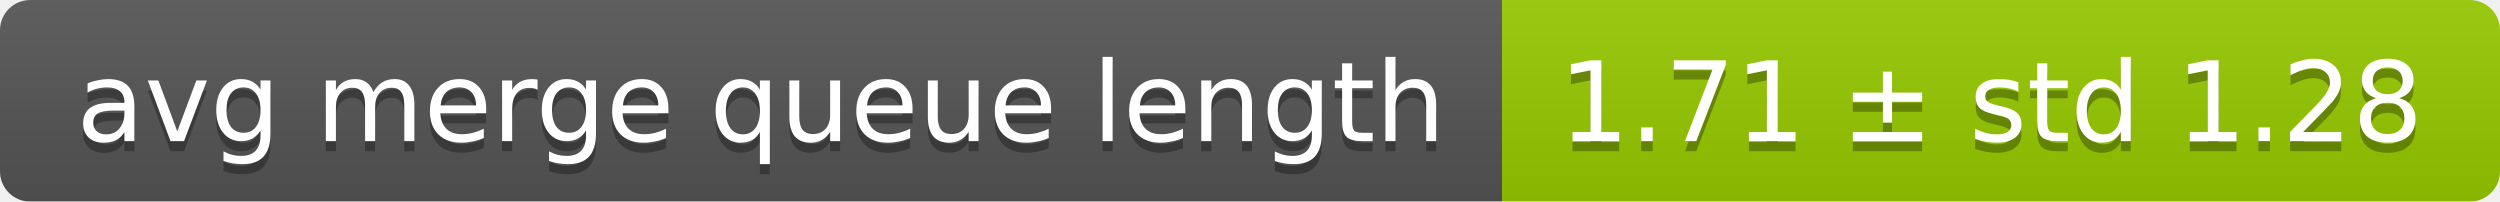
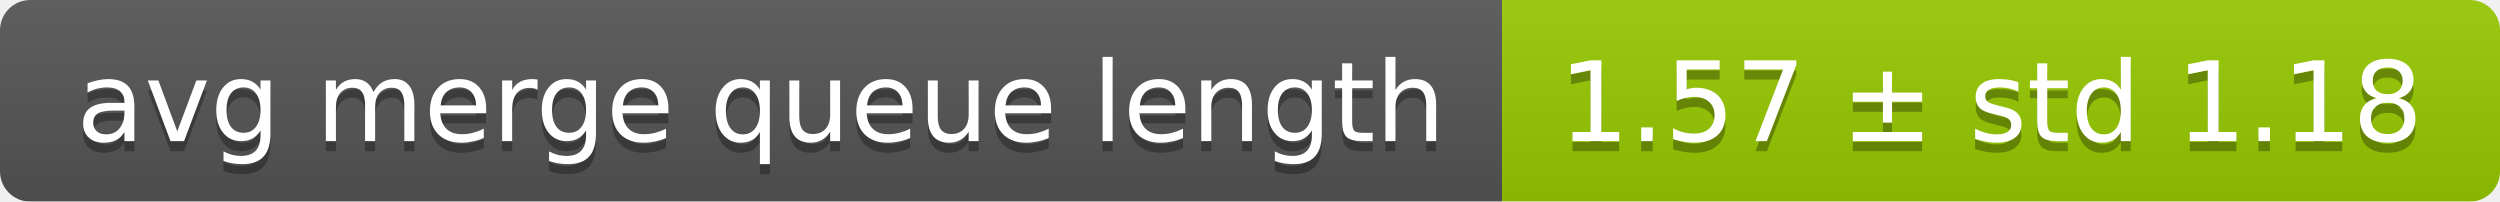
<svg xmlns="http://www.w3.org/2000/svg" width="248" height="20">
  <linearGradient id="smooth" x2="0" y2="100%">
    <stop offset="0" stop-color="#bbb" stop-opacity=".1" />
    <stop offset="1" stop-opacity=".1" />
  </linearGradient>
  <mask id="round">
    <rect width="248" height="20" rx="3" fill="#fff" />
  </mask>
  <g mask="url(#round)">
    <rect width="149" height="20" fill="#555" />
    <rect x="149" width="99" height="20" fill="#97ca00" />
    <rect width="248" height="20" fill="url(#smooth)" />
  </g>
  <g fill="#fff" text-anchor="middle" font-family="DejaVu Sans,Verdana,Geneva,sans-serif" font-size="11">
    <text x="75.5" y="15" fill="#010101" fill-opacity=".3">avg merge queue length</text>
    <text x="75.5" y="14">avg merge queue length</text>
-     <text x="197.5" y="15" fill="#010101" fill-opacity=".3">1.71 ± std 1.28</text>
-     <text x="197.5" y="14">1.71 ± std 1.28</text>
+     <text x="197.5" y="15" fill="#010101" fill-opacity=".3">1.57 ± std 1.18</text>
+     <text x="197.5" y="14">1.57 ± std 1.18</text>
  </g>
</svg>
